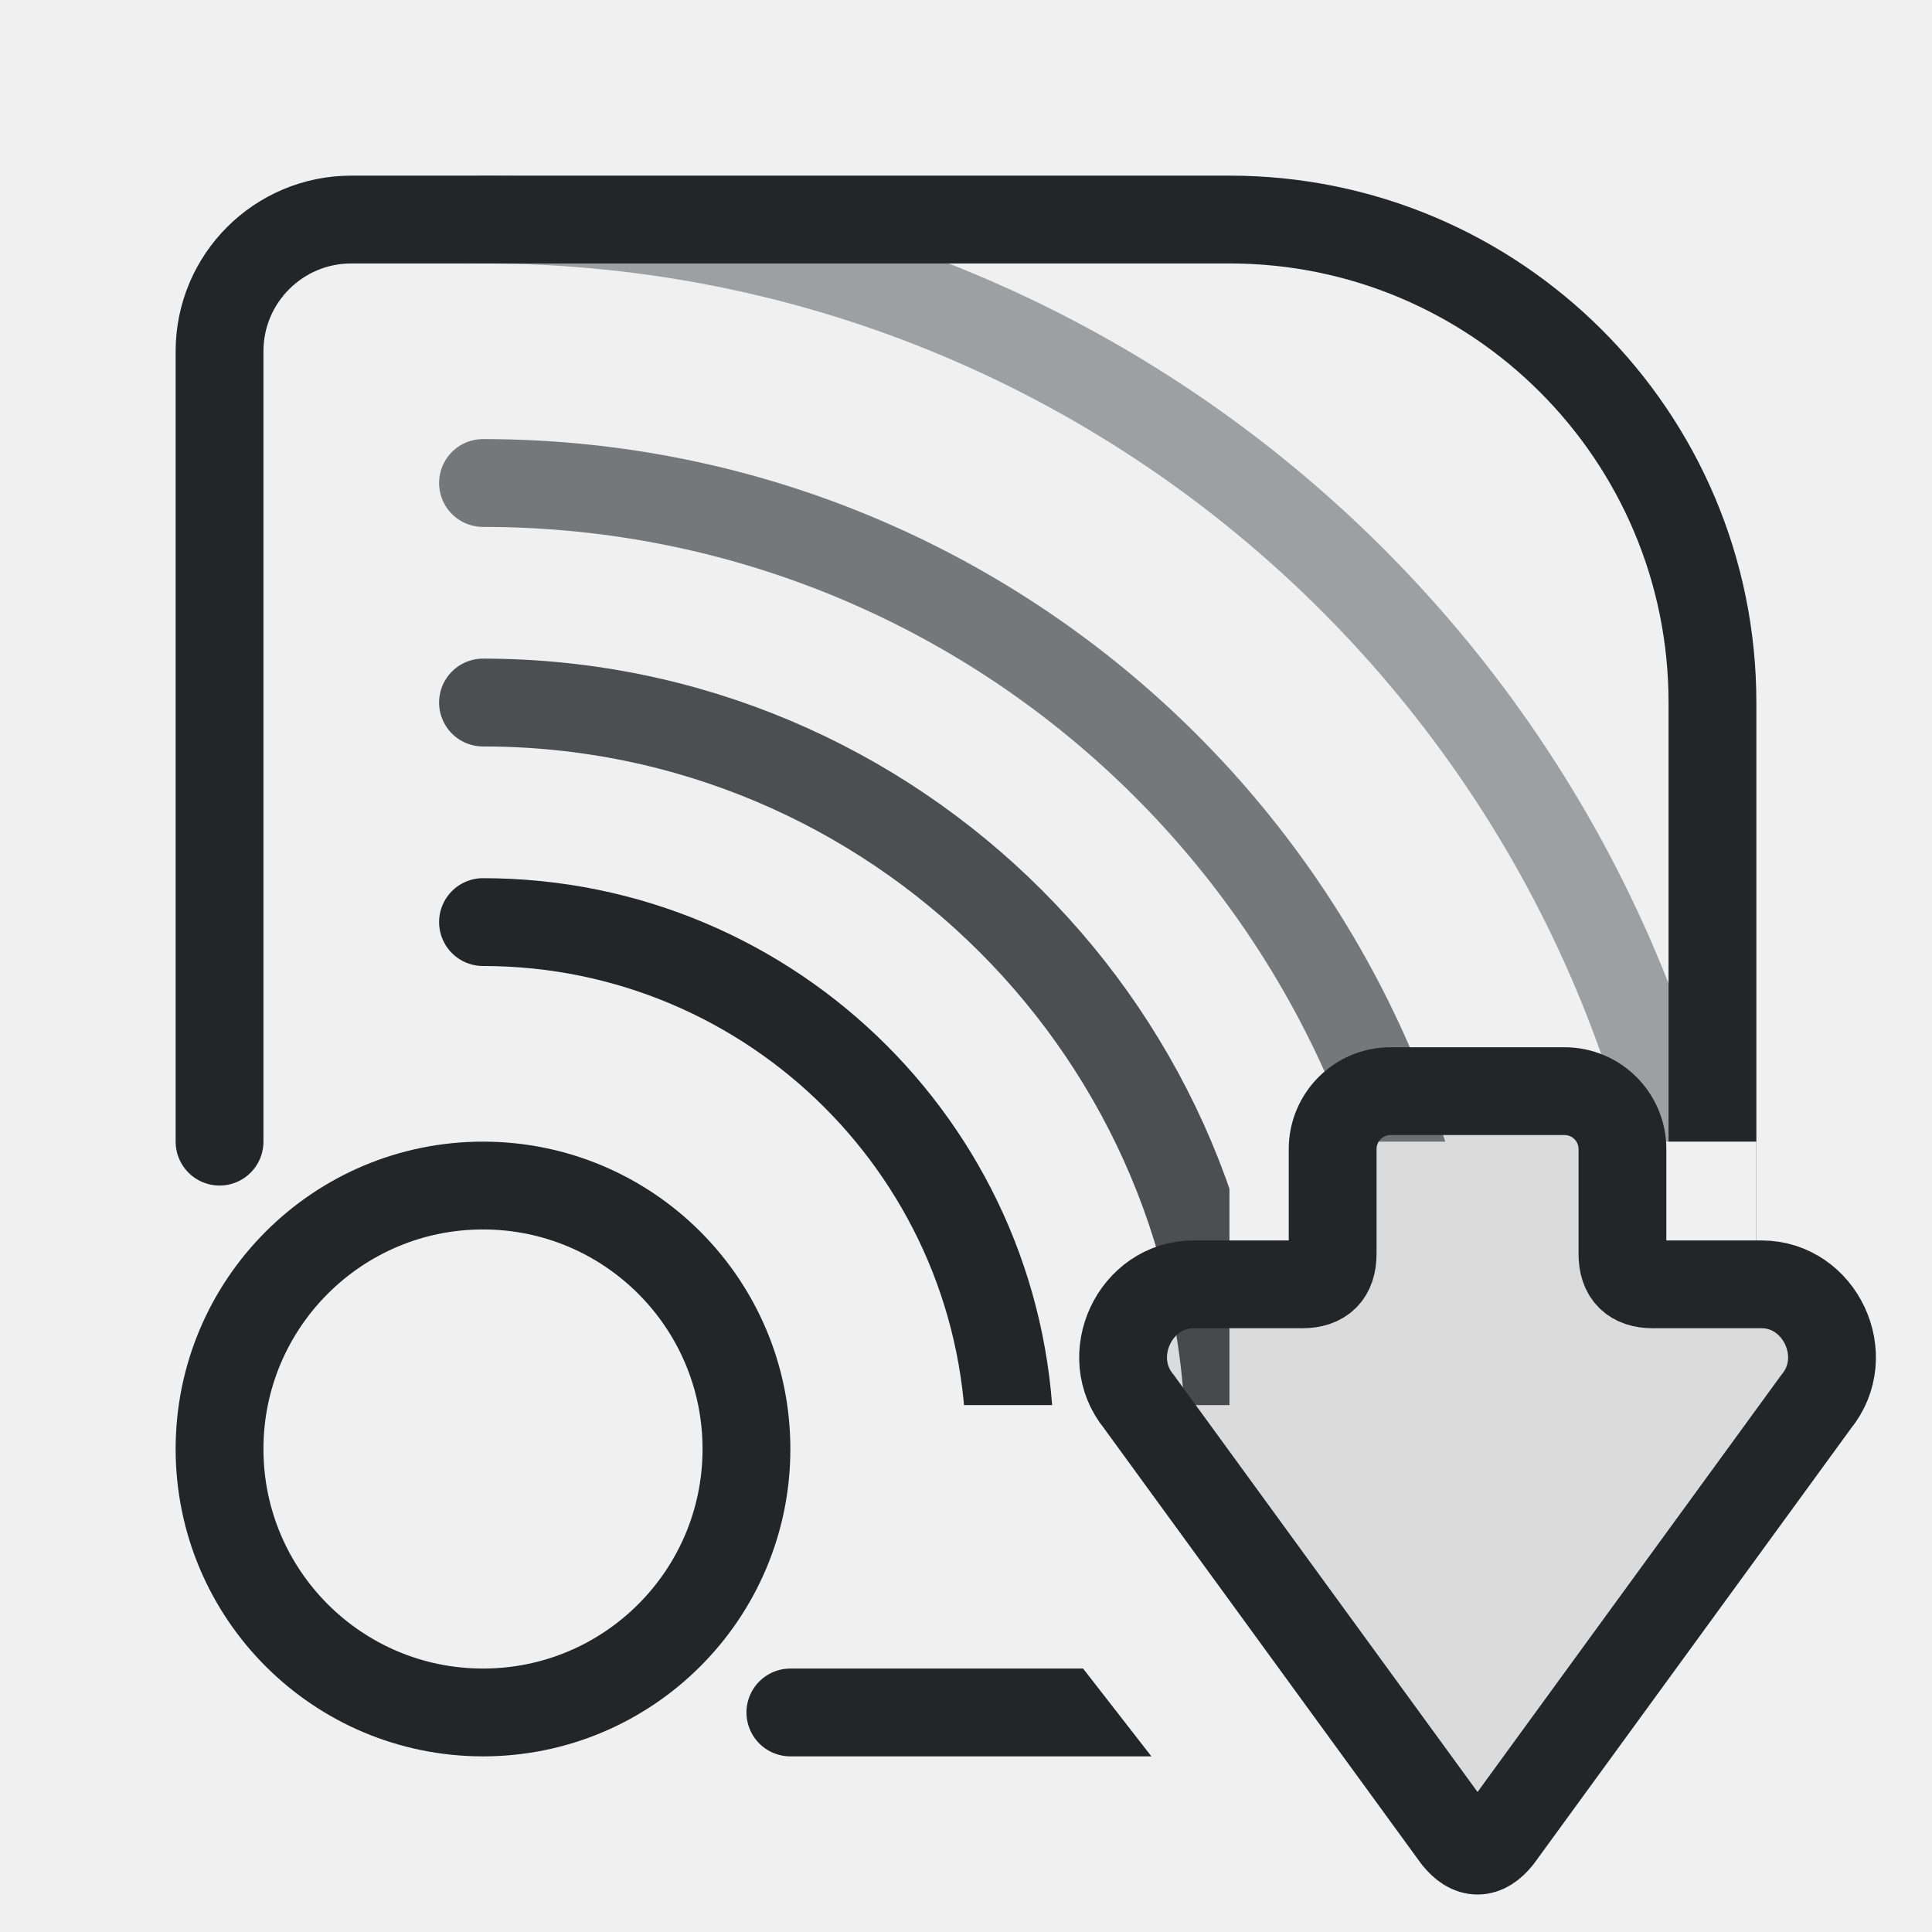
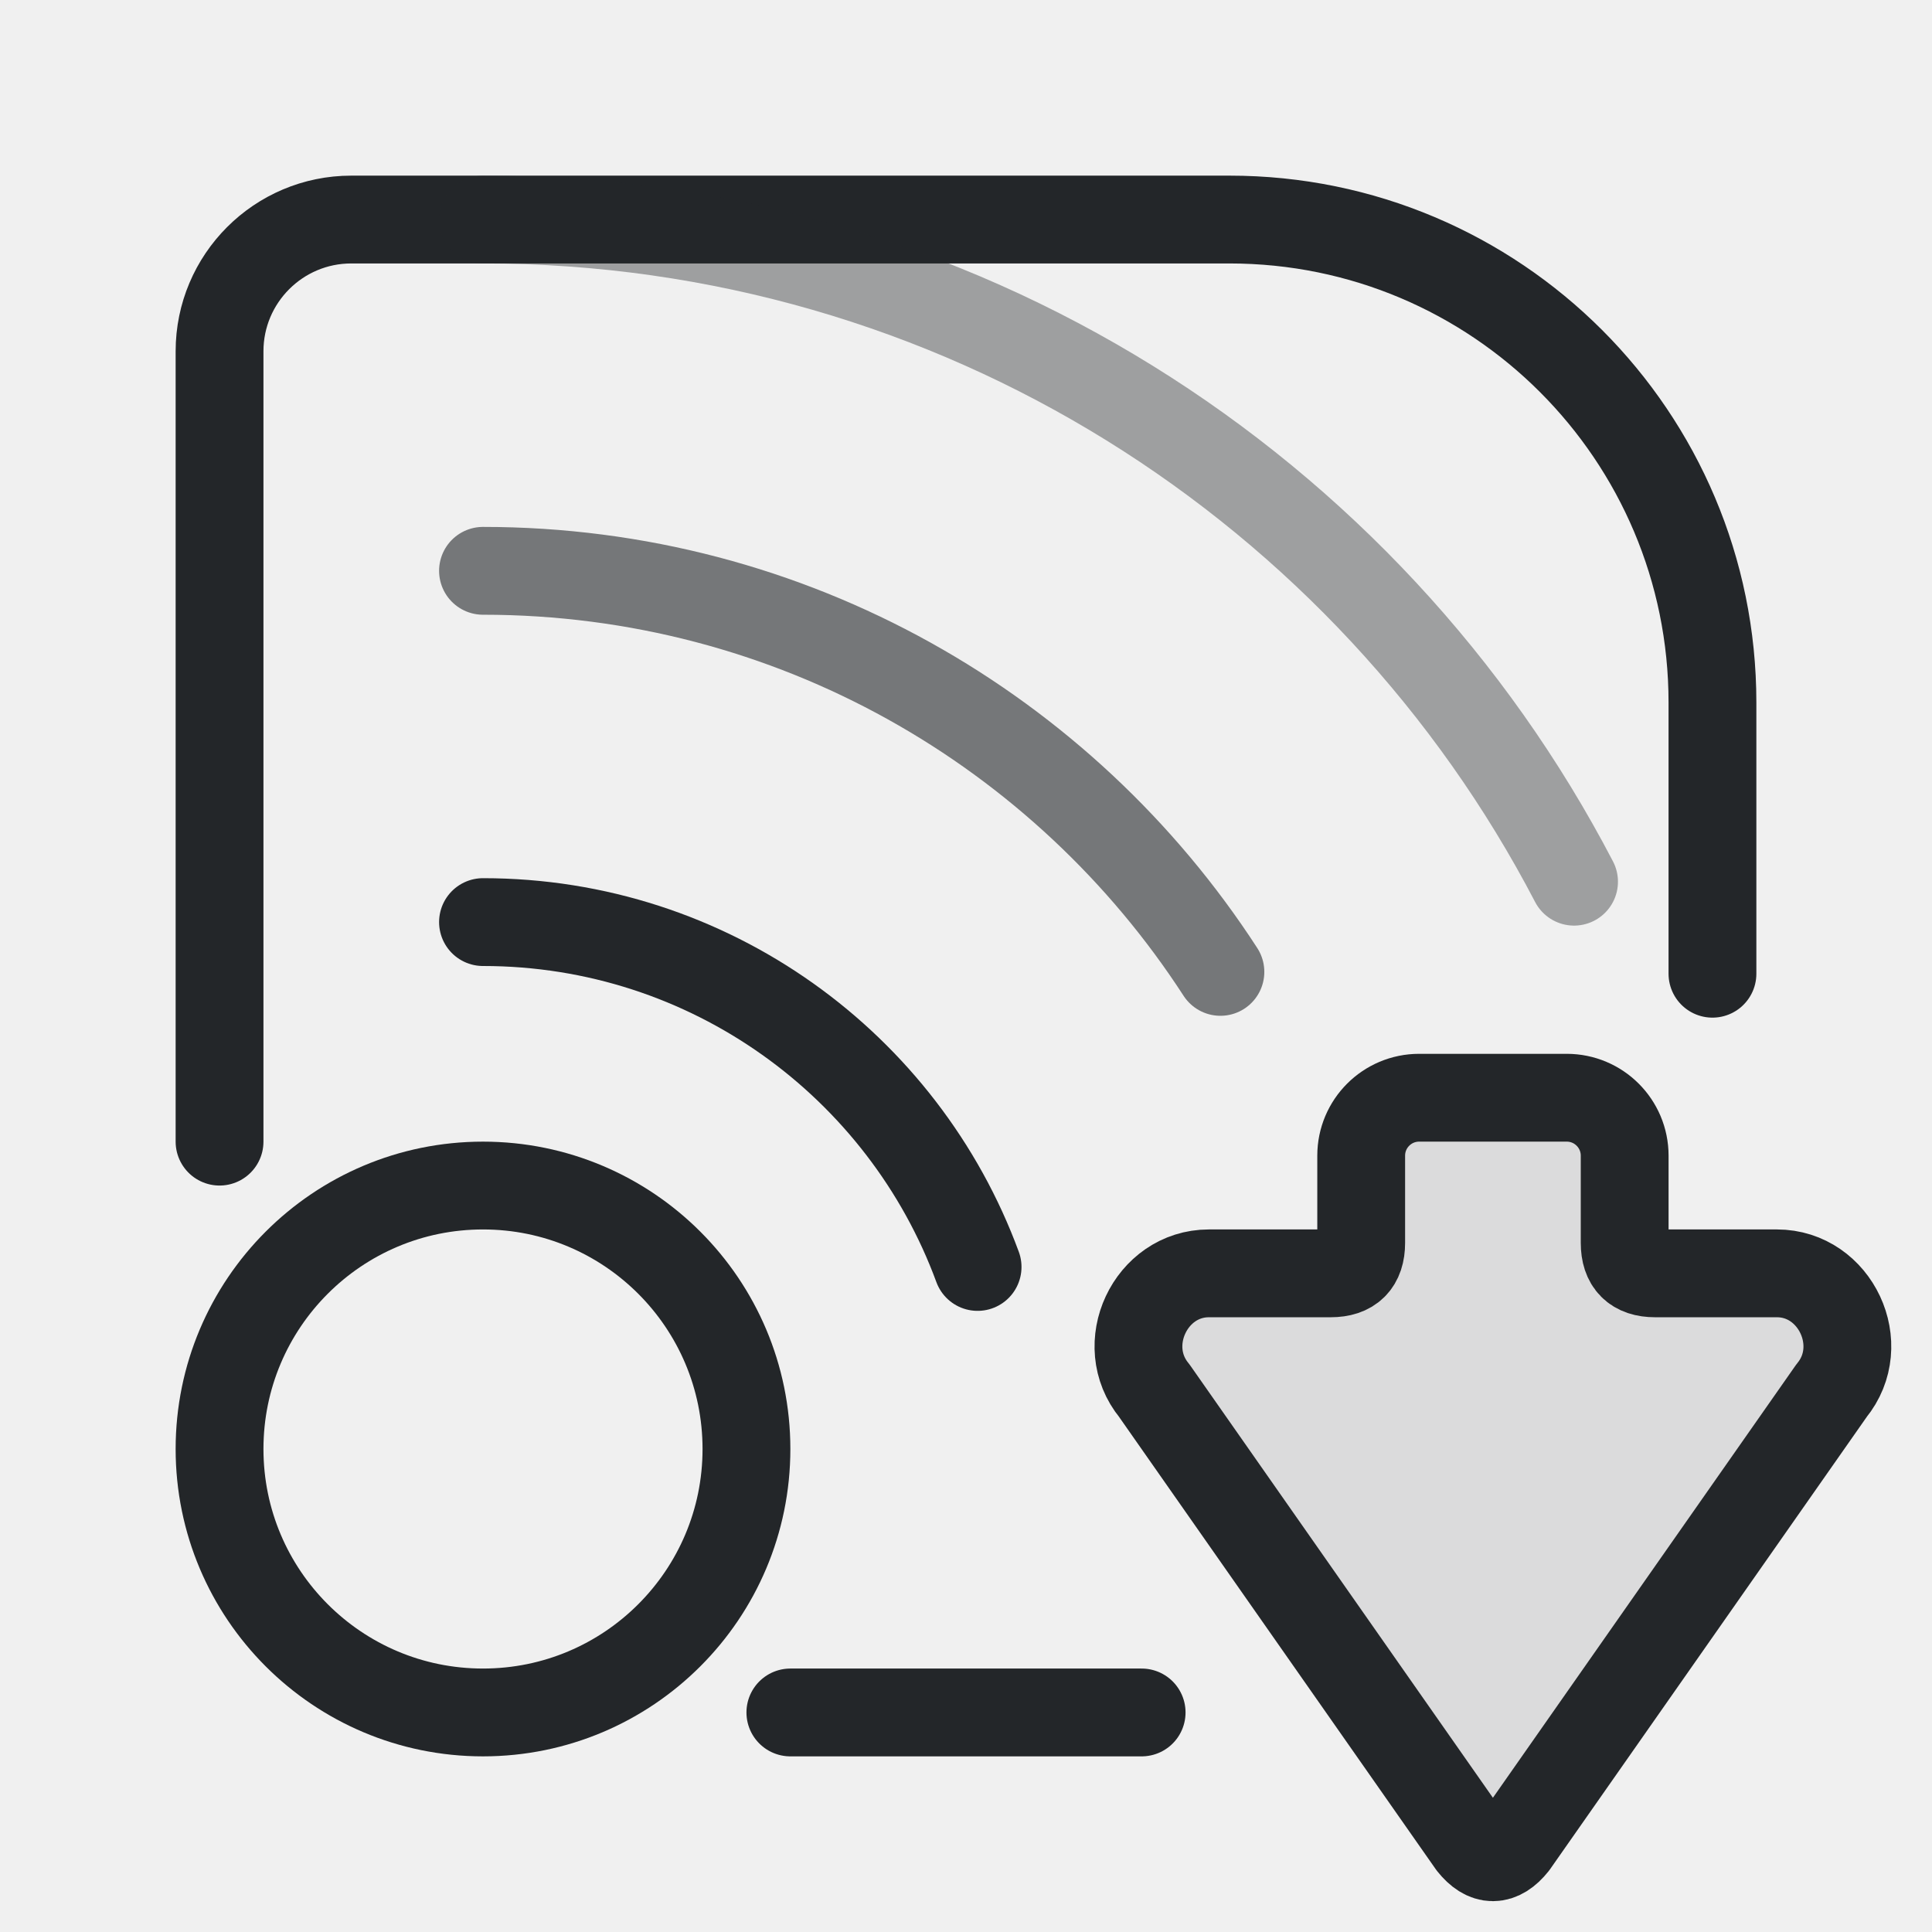
- <svg xmlns="http://www.w3.org/2000/svg" xmlns:xlink="http://www.w3.org/1999/xlink" width="22" height="22" viewBox="0 0 22 22">
-   <defs>
+ <svg xmlns="http://www.w3.org/2000/svg" width="22" height="22" viewBox="0 0 22 22" version="1.1" id="svg7">
+   <defs id="defs2">
    <style id="current-color-scheme">.ColorScheme-Text{color:#232629}</style>
    <g id="arrow">
-       <g transform="translate(10.5 10.5) scale(.55)">
-         <path class="ColorScheme-Text" d="M3.05 11.06 12.07 4.49C13.02 3.71 14.5 4.41 14.5 5.62V7.87Q14.5 8.5 15.13 8.5H17.3A1.2 1.2 0 0 1 18.5 9.7V13.3A1.2 1.2 0 0 1 17.3 14.5H15.13Q14.5 14.5 14.5 15.13V17.38C14.5 18.59 13.02 19.29 12.07 18.51L3.05 11.94Q2.5 11.5 3.05 11.06Z" fill="currentColor" fill-opacity=".1" stroke="currentColor" stroke-width="1.818" stroke-linecap="round" stroke-linejoin="round" transform="matrix(0 -1 1 0 0 22)" />
+       <g transform="translate(10.5 10.5) scale(.55)" id="g1">
+         <path class="ColorScheme-Text" d="M3.05 11.06 12.07 4.49C13.02 3.71 14.5 4.41 14.5 5.62V7.87Q14.5 8.5 15.13 8.5H17.3A1.2 1.2 0 0 1 18.5 9.7V13.3A1.2 1.2 0 0 1 17.3 14.5H15.13Q14.5 14.5 14.5 15.13V17.38C14.5 18.59 13.02 19.29 12.07 18.51L3.05 11.94Q2.5 11.5 3.05 11.06Z" fill="currentColor" fill-opacity=".1" stroke="currentColor" stroke-width="1.818" stroke-linecap="round" stroke-linejoin="round" transform="matrix(0 -1 1 0 0 22)" id="path1" />
      </g>
    </g>
-     <mask id="clear" maskUnits="userSpaceOnUse" x="0" y="0" width="22" height="22">
-       <rect width="22" height="22" fill="white" />
-       <path d="M14 13h6v2h3v5h-2l-4 5-7-9h4z" />
-     </mask>
  </defs>
-   <g mask="url(#clear)" class="ColorScheme-Text" fill="none" stroke="currentColor" stroke-linecap="round" stroke-linejoin="round">
-     <path d="M2.5 13v-9a1.5 1.5 0 0 1 1.5-1.5h10a5.5 5.5 0 0 1 5.5 5.5v10a1.5 1.5 0 0 1-1.5 1.5H9" stroke="currentColor" class="ColorScheme-Text" />
-     <circle cx="5.5" cy="16.5" r="3" stroke="currentColor" class="ColorScheme-Text" />
-     <path d="M5.5 10.5a6 6 0 0 1 6 6" stroke="currentColor" class="ColorScheme-Text" />
-     <path d="M5.5 8a8.5 8.5 0 0 1 8.5 8.5" opacity=".8" stroke="currentColor" class="ColorScheme-Text" />
-     <path d="M5.5 5.5a11 11 0 0 1 11 11" opacity=".6" stroke="currentColor" class="ColorScheme-Text" />
-     <path d="M5.5 2.5A14 14 0 0 1 19.5 16.5" opacity=".4" stroke="currentColor" class="ColorScheme-Text" />
+   <g mask="none" class="ColorScheme-Text" fill="none" stroke="currentColor" stroke-linecap="round" stroke-linejoin="round" id="g7">
+     <path d="M 2.5,13 V 4 C 2.5,3.172 3.172,2.5 4,2.5 h 10 c 3.038,0 5.5,2.462 5.5,5.5 v 3.088 M 13,19.5 H 9" stroke="currentColor" class="ColorScheme-Text" id="path3" />
+     <circle cx="5.5" cy="16.5" r="3" stroke="currentColor" class="ColorScheme-Text" id="circle3" />
+     <path d="m 5.5,10.5 c 2.585,0 4.789,1.635 5.632,3.927" stroke="currentColor" class="ColorScheme-Text" id="path4" />
+     <path d="m 5.5,6.5 c 3.52,0 6.615,1.818 8.397,4.567" opacity="0.6" stroke="currentColor" class="ColorScheme-Text" id="path6" style="stroke-width:1" />
+     <path d="m 5.5,2.5 c 5.402,0 10.089,3.059 12.424,7.54" opacity="0.4" stroke="currentColor" class="ColorScheme-Text" id="path7" />
  </g>
-   <use xlink:href="#arrow" />
+   <g id="use7" transform="translate(0.175,0.07500001)">
+     <g transform="matrix(0.55,0,0,0.55,10.5,10.5)" id="g8">
+       <path class="ColorScheme-Text" d="m 3.05,11.06 9.384,-6.57 c 0.95,-0.78 2.43,-0.08 2.43,1.13 v 2.523 c 0,0.42 0.21,0.63 0.63,0.63 H 17.3 c 0.663,0 1.2,0.537 1.2,1.2 v 3.055 c 0,0.663 -0.537,1.2 -1.2,1.2 h -1.806 c -0.42,0 -0.63,0.21 -0.63,0.63 V 17.38 c 0,1.21 -1.48,1.91 -2.43,1.13 L 3.05,11.94 c -0.367,-0.293 -0.367,-0.587 0,-0.88 z" fill="currentColor" fill-opacity="0.1" stroke="currentColor" stroke-width="1.818" stroke-linecap="round" stroke-linejoin="round" transform="rotate(-90,11,11)" id="path8" />
+     </g>
+   </g>
</svg>
